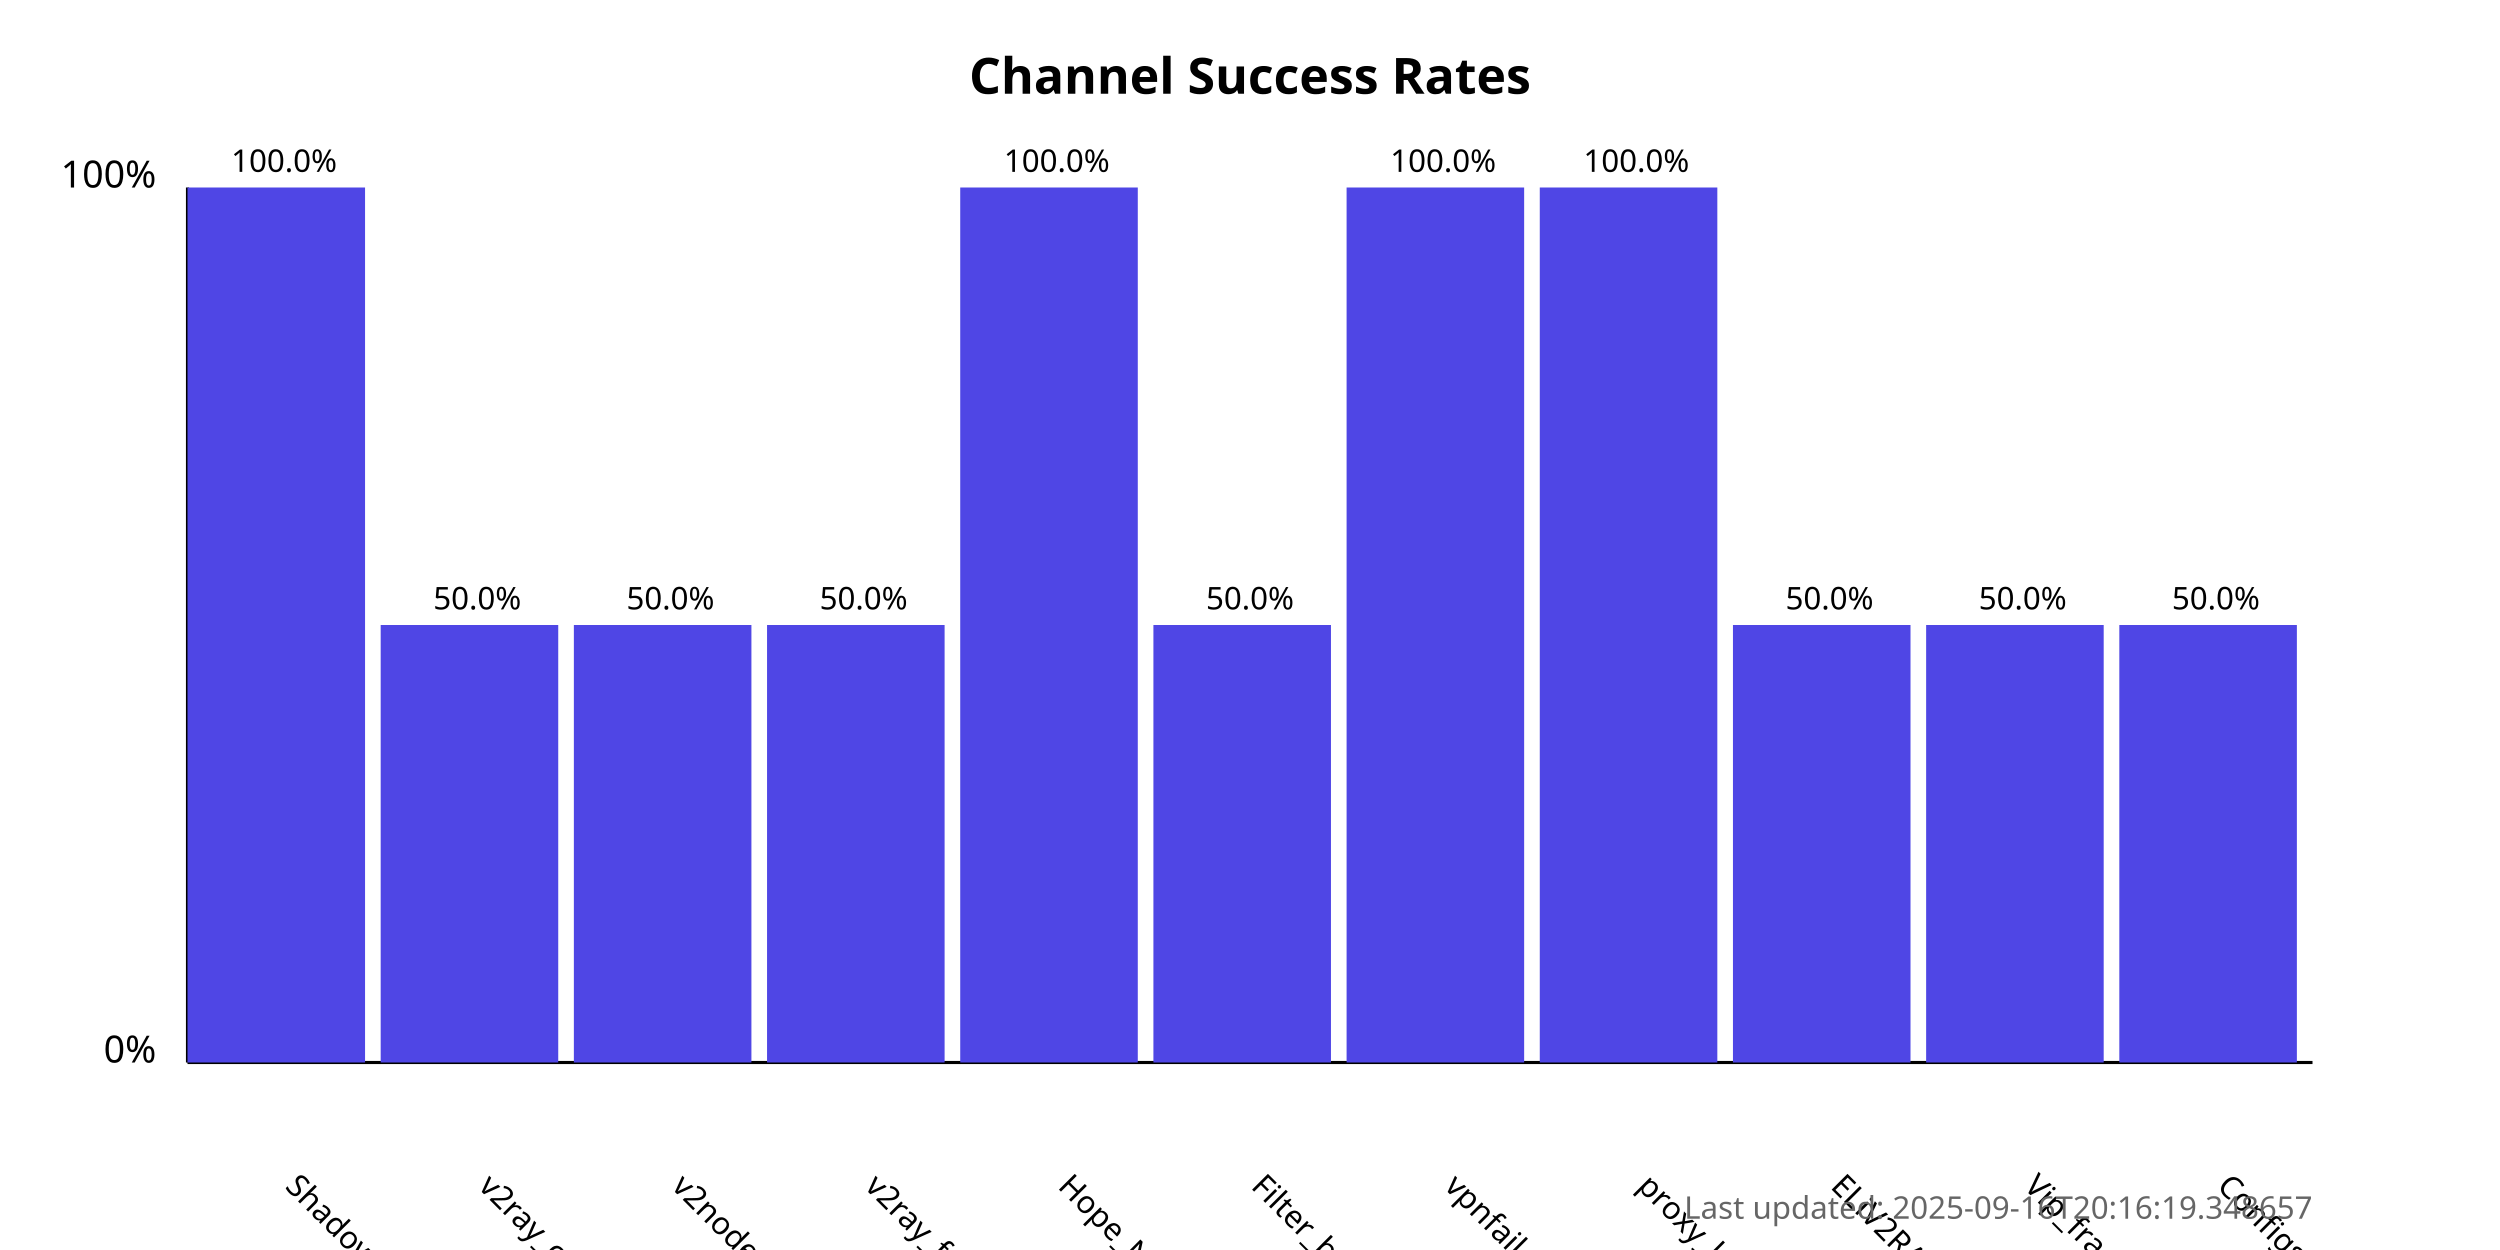
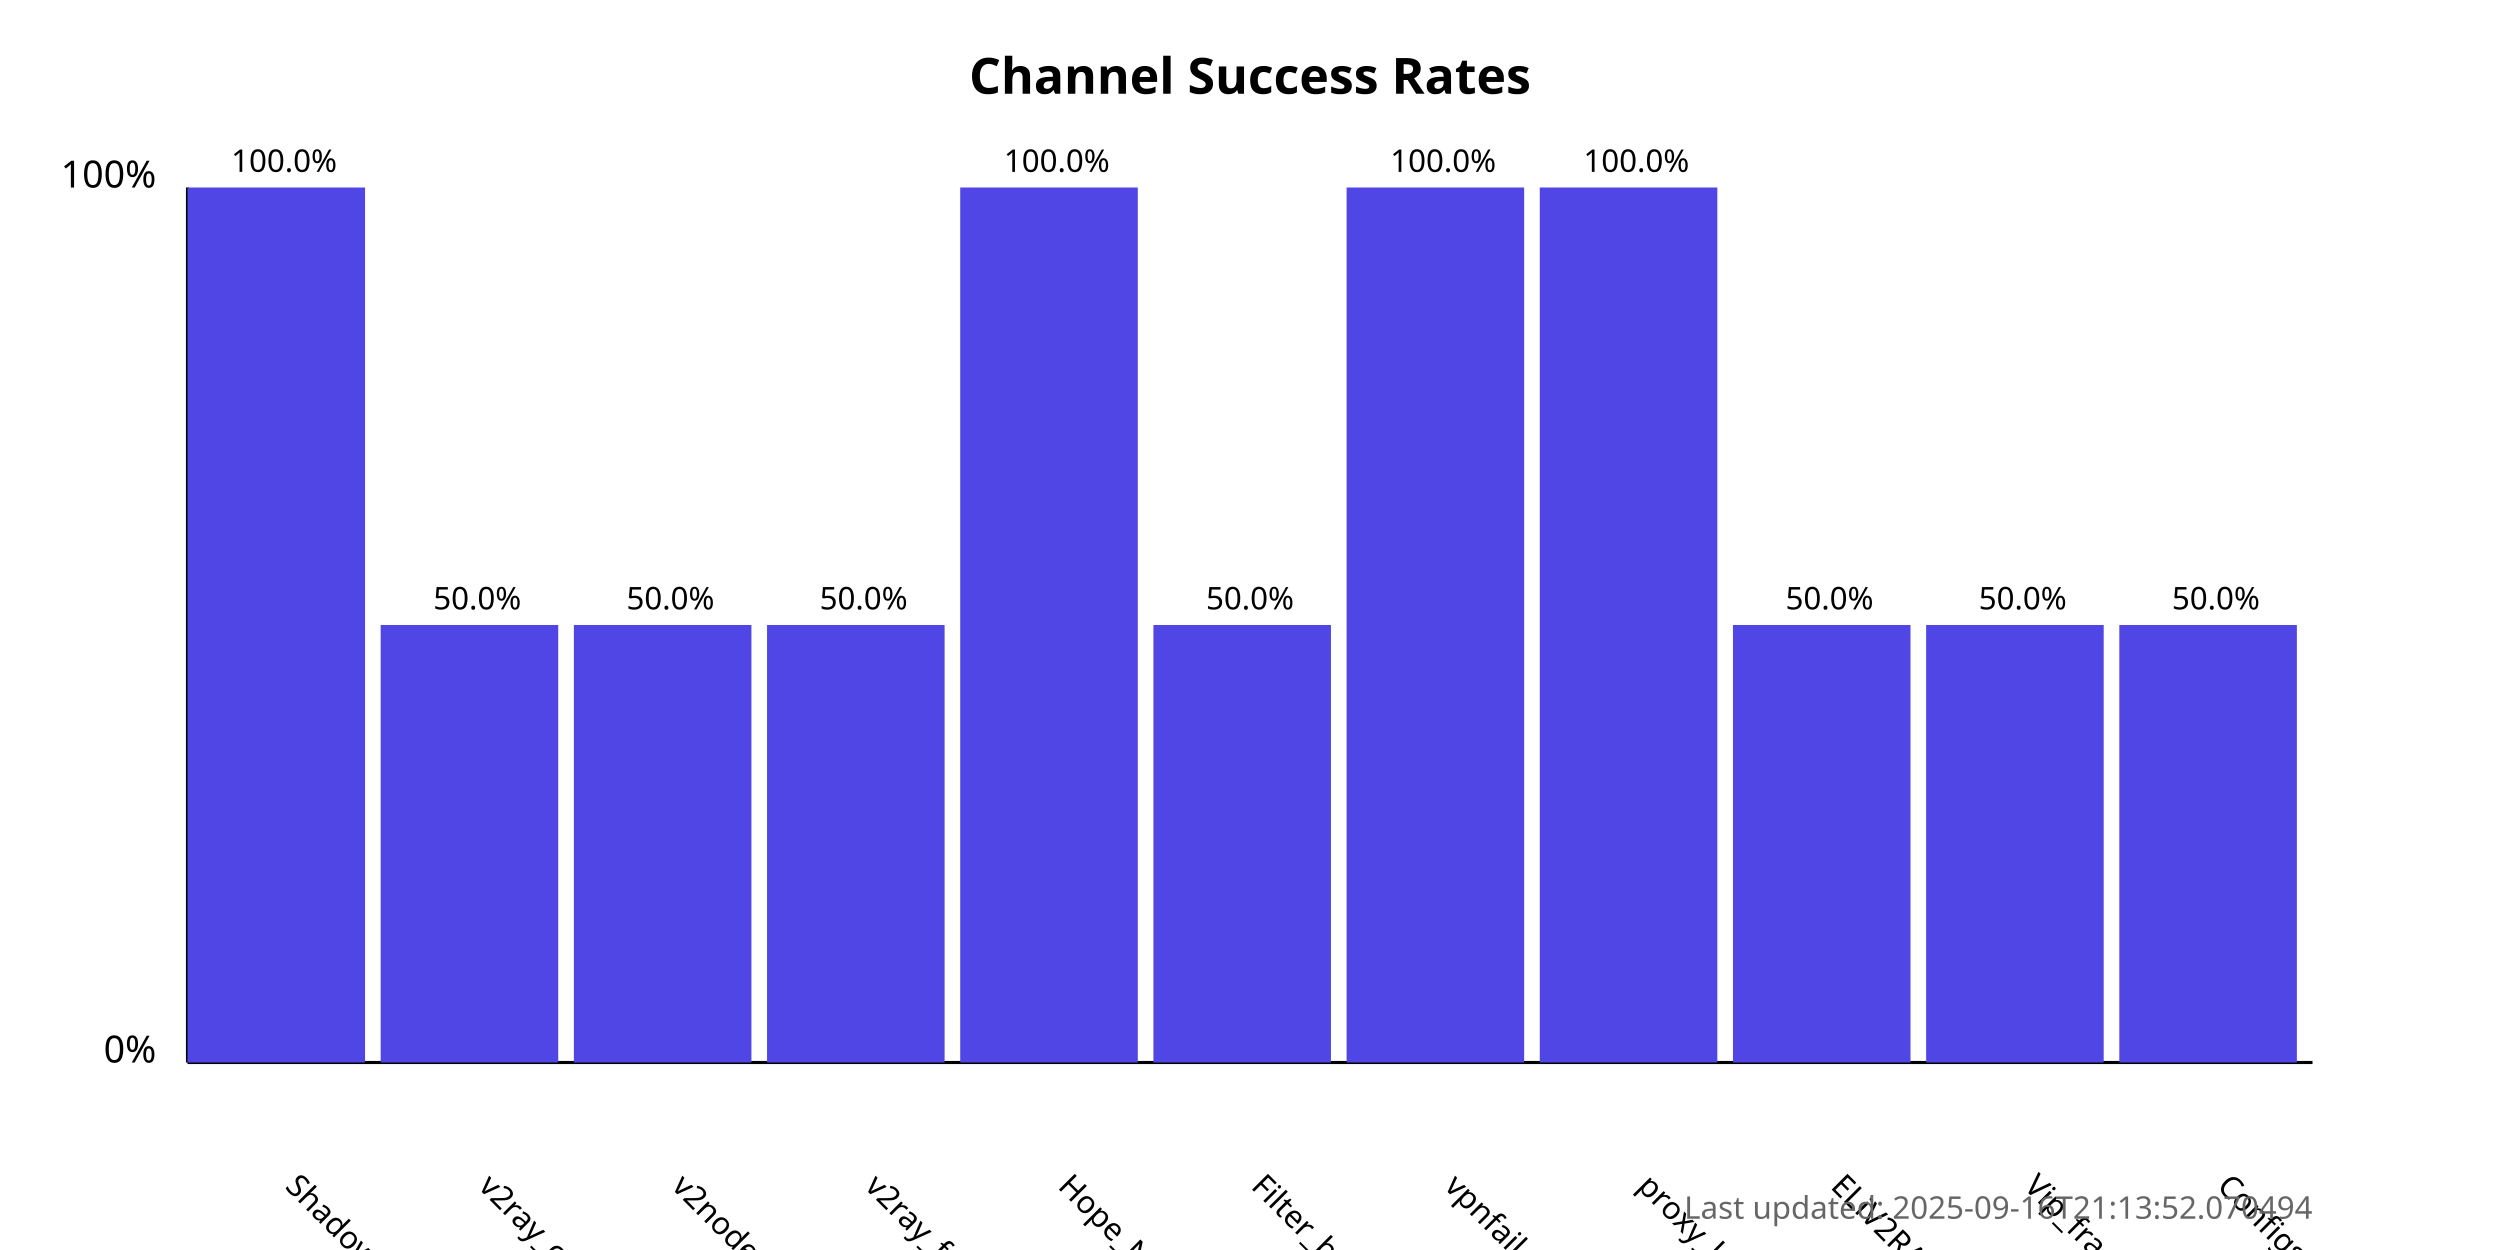
<svg xmlns="http://www.w3.org/2000/svg" width="800" height="400">
  <style>
            .chart-title { font: bold 16px sans-serif; }
            .axis-label { font: 12px sans-serif; }
            .tick-label { font: 10px sans-serif; }
            .bar { fill: #4f46e5; }
            .bar:hover { fill: #6366f1; }
            .timestamp { font: 10px sans-serif; fill: #666; }
        </style>
  <text x="400.0" y="30" text-anchor="middle" class="chart-title">
            Channel Success Rates
        </text>
  <line x1="60" y1="340" x2="60" y2="60" stroke="black" stroke-width="1" />
  <line x1="60" y1="340" x2="740" y2="340" stroke="black" stroke-width="1" />
  <text x="50" y="340" text-anchor="end" class="axis-label">0%</text>
  <text x="50" y="60" text-anchor="end" class="axis-label">100%</text>
  <g>
    <rect x="60" y="60.0" width="56.818" height="280.0" class="bar" />
    <text x="90.909" y="380" transform="rotate(45, 90.90909, 380)" text-anchor="start" class="tick-label">
                ShadowProxy66
            </text>
    <text x="90.909" y="55.0" text-anchor="middle" class="tick-label">
                100.0%
            </text>
  </g>
  <g>
    <rect x="121.818" y="200.0" width="56.818" height="140.0" class="bar" />
    <text x="152.727" y="380" transform="rotate(45, 152.7273, 380)" text-anchor="start" class="tick-label">
                v2ray_configs_pool
            </text>
    <text x="152.727" y="195.0" text-anchor="middle" class="tick-label">
                50.0%
            </text>
  </g>
  <g>
    <rect x="183.636" y="200.0" width="56.818" height="140.0" class="bar" />
    <text x="214.545" y="380" transform="rotate(45, 214.5455, 380)" text-anchor="start" class="tick-label">
                v2nodes
            </text>
    <text x="214.545" y="195.0" text-anchor="middle" class="tick-label">
                50.0%
            </text>
  </g>
  <g>
    <rect x="245.455" y="200.0" width="56.818" height="140.0" class="bar" />
    <text x="276.364" y="380" transform="rotate(45, 276.3636, 380)" text-anchor="start" class="tick-label">
                v2ray_free_conf
            </text>
    <text x="276.364" y="195.0" text-anchor="middle" class="tick-label">
                50.0%
            </text>
  </g>
  <g>
    <rect x="307.273" y="60.0" width="56.818" height="280.0" class="bar" />
    <text x="338.182" y="380" transform="rotate(45, 338.1818, 380)" text-anchor="start" class="tick-label">
                Hope_Net
            </text>
    <text x="338.182" y="55.0" text-anchor="middle" class="tick-label">
                100.0%
            </text>
  </g>
  <g>
    <rect x="369.091" y="200.0" width="56.818" height="140.0" class="bar" />
    <text x="400.0" y="380" transform="rotate(45, 400.0, 380)" text-anchor="start" class="tick-label">
                Filter_breaker
            </text>
    <text x="400.0" y="195.0" text-anchor="middle" class="tick-label">
                50.0%
            </text>
  </g>
  <g>
    <rect x="430.909" y="60.0" width="56.818" height="280.0" class="bar" />
    <text x="461.818" y="380" transform="rotate(45, 461.8182, 380)" text-anchor="start" class="tick-label">
                vpnfail_vless
            </text>
    <text x="461.818" y="55.0" text-anchor="middle" class="tick-label">
                100.0%
            </text>
  </g>
  <g>
    <rect x="492.727" y="60.0" width="56.818" height="280.0" class="bar" />
    <text x="523.636" y="380" transform="rotate(45, 523.6364, 380)" text-anchor="start" class="tick-label">
                proxy_kafee
            </text>
    <text x="523.636" y="55.0" text-anchor="middle" class="tick-label">
                100.0%
            </text>
  </g>
  <g>
    <rect x="554.545" y="200.0" width="56.818" height="140.0" class="bar" />
    <text x="585.455" y="380" transform="rotate(45, 585.4545, 380)" text-anchor="start" class="tick-label">
                ELiV2RAY
            </text>
    <text x="585.455" y="195.0" text-anchor="middle" class="tick-label">
                50.0%
            </text>
  </g>
  <g>
    <rect x="616.364" y="200.0" width="56.818" height="140.0" class="bar" />
    <text x="647.273" y="380" transform="rotate(45, 647.2727, 380)" text-anchor="start" class="tick-label">
                Vip_fragment_v2ray
            </text>
    <text x="647.273" y="195.0" text-anchor="middle" class="tick-label">
                50.0%
            </text>
  </g>
  <g>
    <rect x="678.182" y="200.0" width="56.818" height="140.0" class="bar" />
    <text x="709.091" y="380" transform="rotate(45, 709.0909, 380)" text-anchor="start" class="tick-label">
                ConfigsHubPlus
            </text>
    <text x="709.091" y="195.0" text-anchor="middle" class="tick-label">
                50.0%
            </text>
  </g>
  <text x="740" y="390" text-anchor="end" class="timestamp">
-             Last updated: 2025-09-16T20:16:19.348657
+             Last updated: 2025-09-16T21:13:52.070494
        </text>
</svg>
